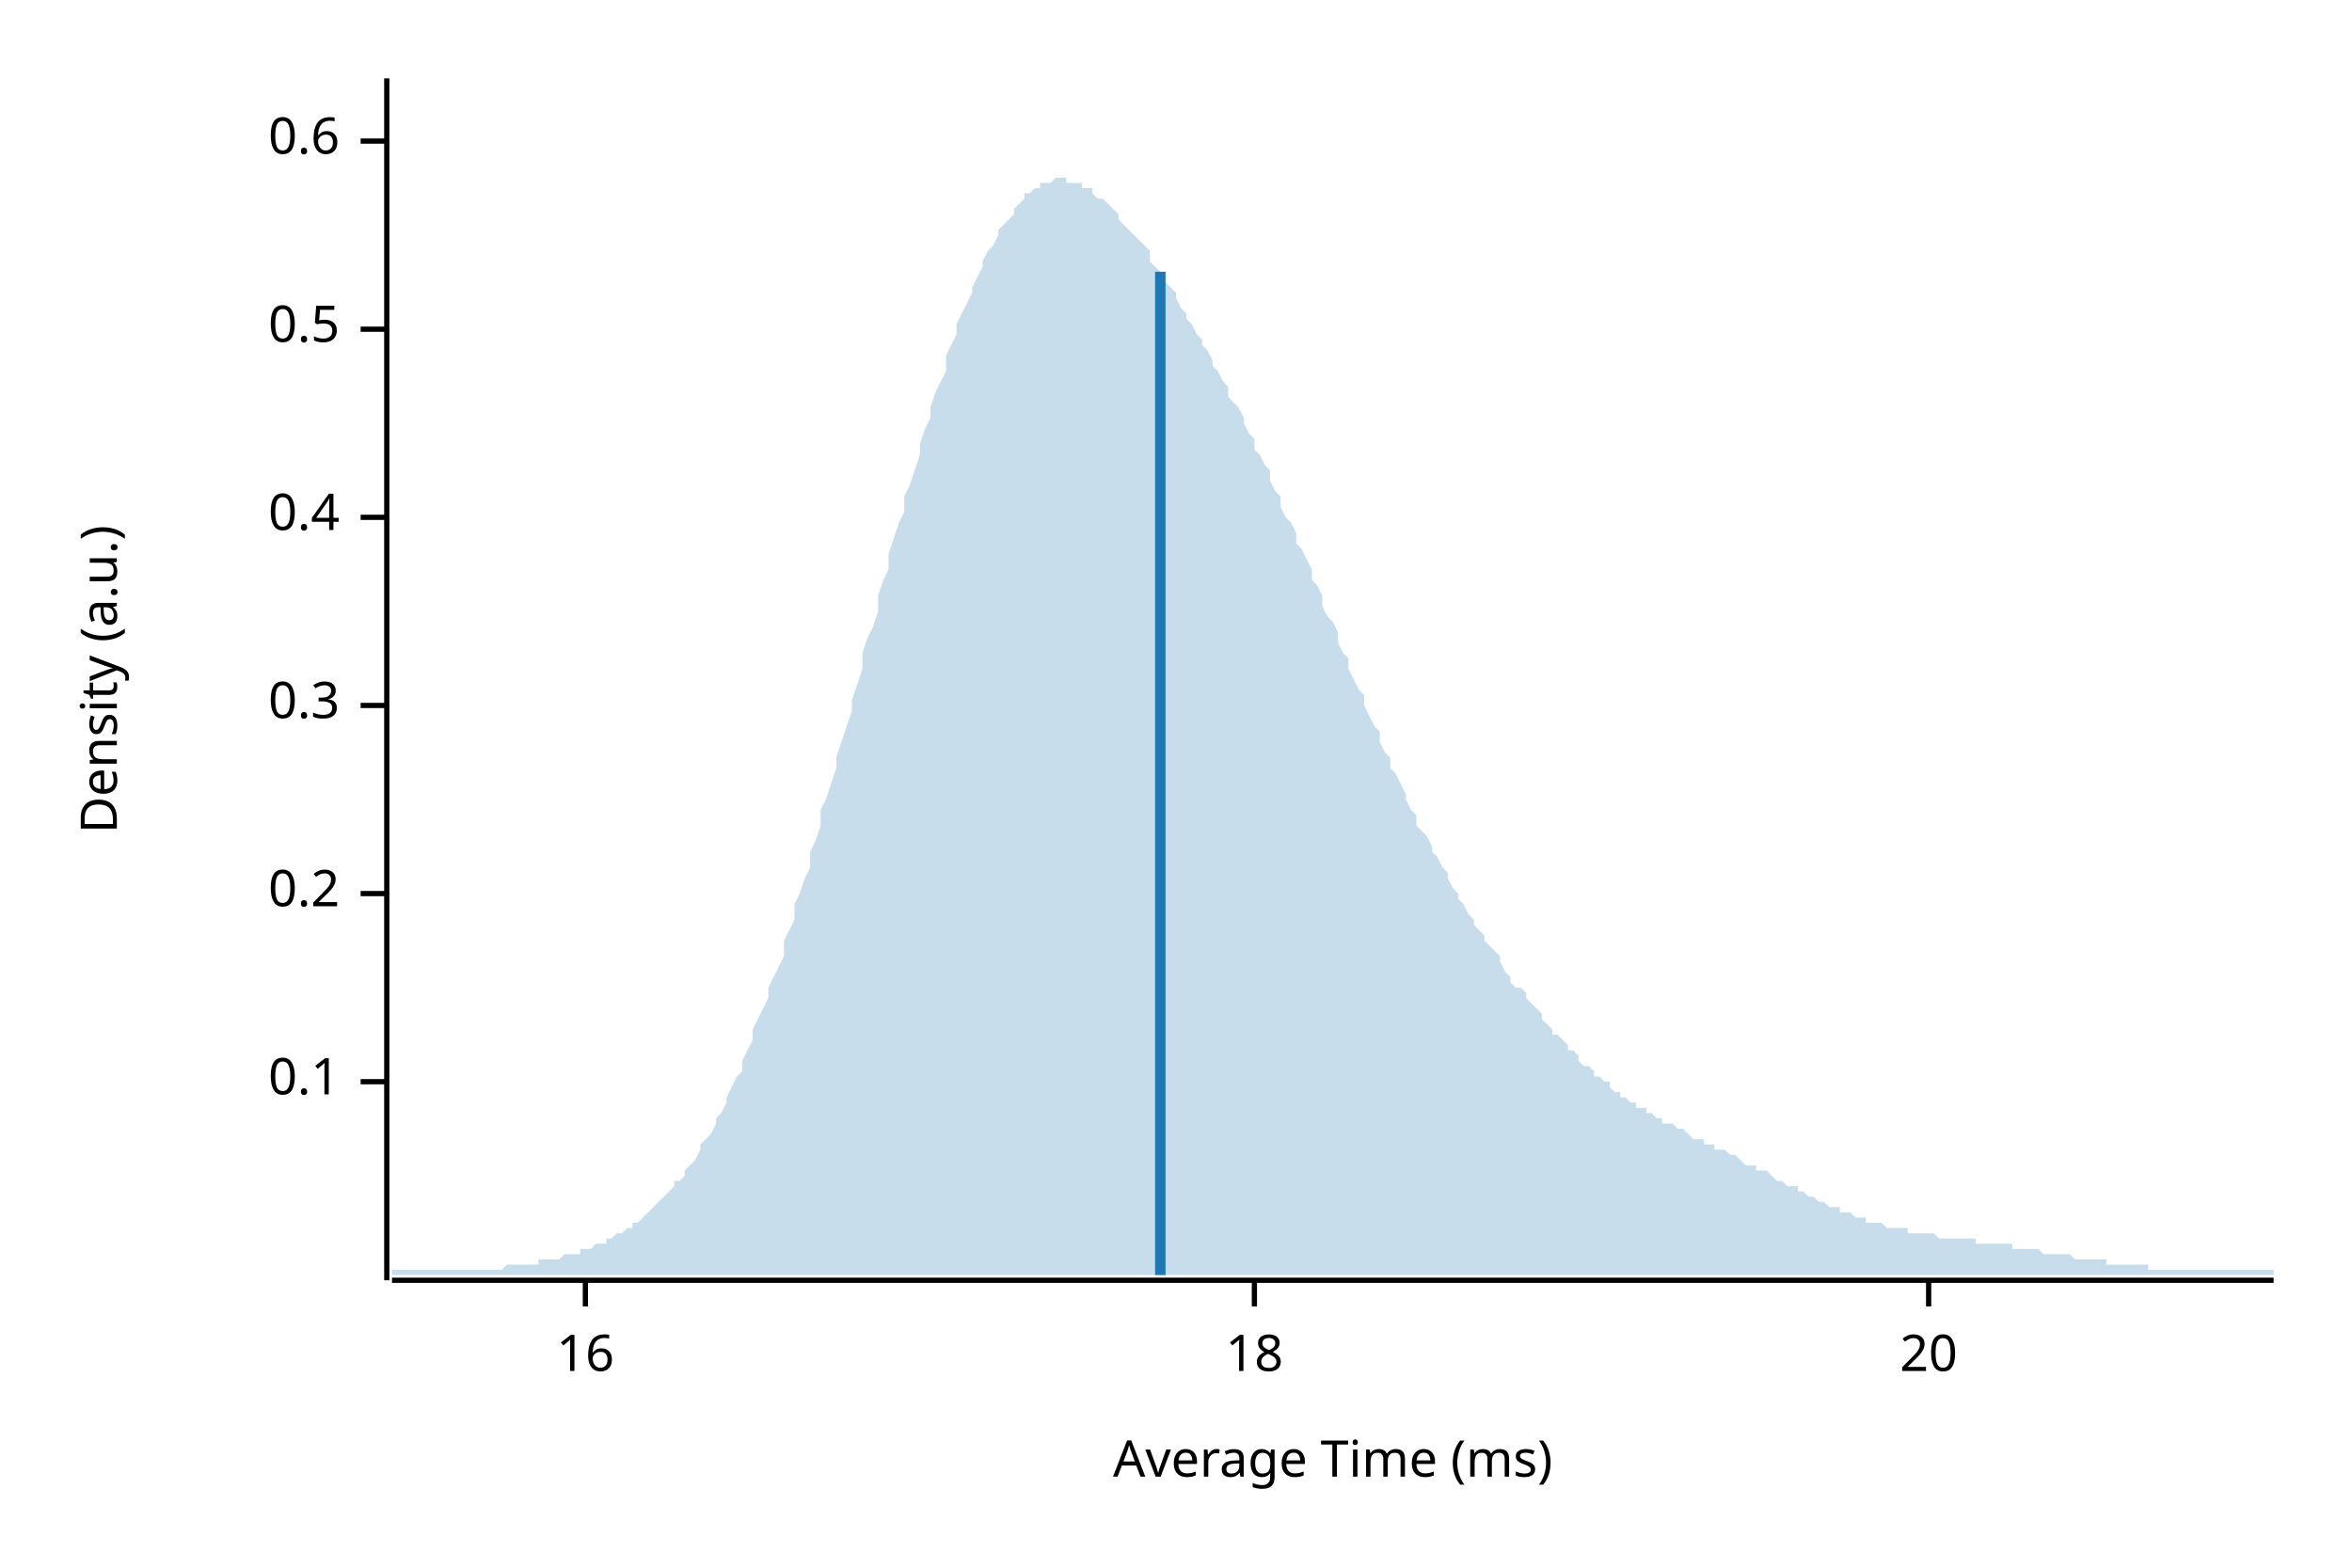
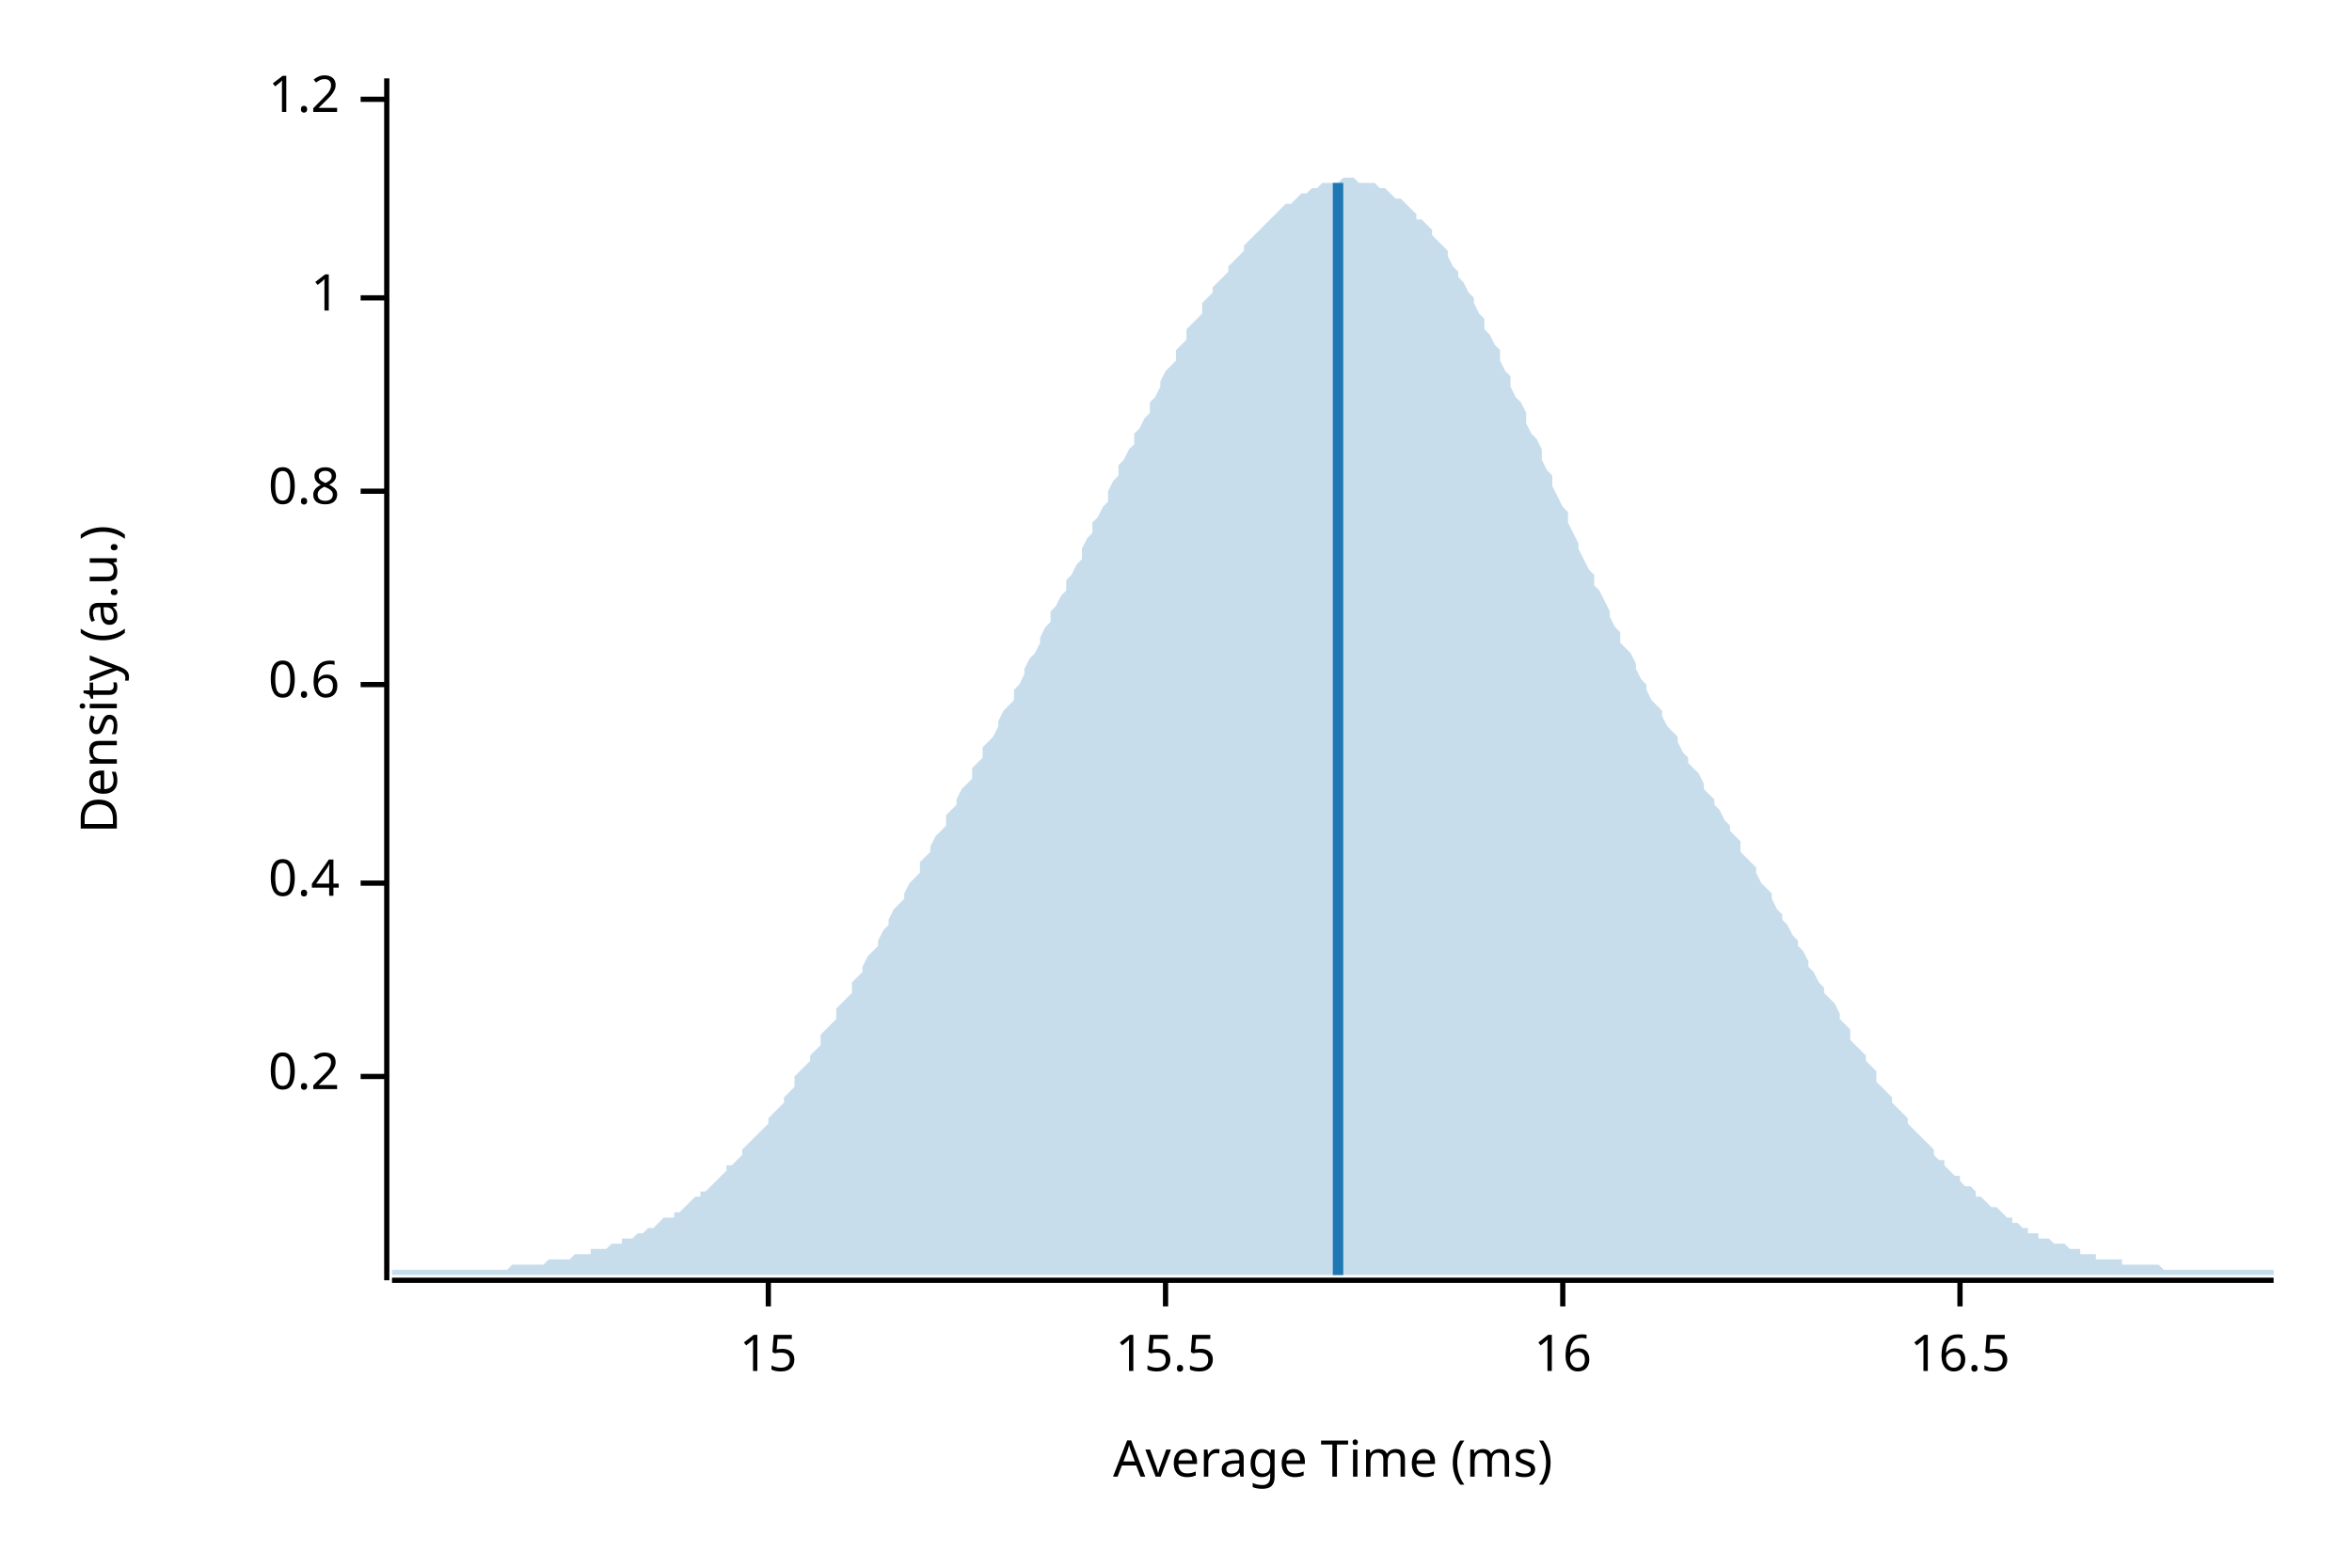
<svg xmlns="http://www.w3.org/2000/svg" width="450" height="300" viewBox="0 0 450 300">
  <text x="15" y="130" dy="0.76em" text-anchor="middle" font-family="sans-serif" font-size="9.677" opacity="1" fill="#000000" transform="rotate(270, 15, 130)">
Density (a.u.)
</text>
  <text x="255" y="285" dy="-0.5ex" text-anchor="middle" font-family="sans-serif" font-size="9.677" opacity="1" fill="#000000">
Average Time (ms)
</text>
  <polyline fill="none" opacity="1" stroke="#000000" stroke-width="1" points="74,15 74,245 " />
-   <text x="65" y="207" dy="0.5ex" text-anchor="end" font-family="sans-serif" font-size="9.677" opacity="1" fill="#000000">
- 0.1
- </text>
-   <polyline fill="none" opacity="1" stroke="#000000" stroke-width="1" points="69,207 74,207 " />
-   <text x="65" y="171" dy="0.5ex" text-anchor="end" font-family="sans-serif" font-size="9.677" opacity="1" fill="#000000">
+   <text x="65" y="206" dy="0.5ex" text-anchor="end" font-family="sans-serif" font-size="9.677" opacity="1" fill="#000000">
0.2
</text>
-   <polyline fill="none" opacity="1" stroke="#000000" stroke-width="1" points="69,171 74,171 " />
-   <text x="65" y="135" dy="0.5ex" text-anchor="end" font-family="sans-serif" font-size="9.677" opacity="1" fill="#000000">
- 0.3
- </text>
-   <polyline fill="none" opacity="1" stroke="#000000" stroke-width="1" points="69,135 74,135 " />
-   <text x="65" y="99" dy="0.5ex" text-anchor="end" font-family="sans-serif" font-size="9.677" opacity="1" fill="#000000">
+   <polyline fill="none" opacity="1" stroke="#000000" stroke-width="1" points="69,206 74,206 " />
+   <text x="65" y="169" dy="0.5ex" text-anchor="end" font-family="sans-serif" font-size="9.677" opacity="1" fill="#000000">
0.4
</text>
-   <polyline fill="none" opacity="1" stroke="#000000" stroke-width="1" points="69,99 74,99 " />
-   <text x="65" y="63" dy="0.5ex" text-anchor="end" font-family="sans-serif" font-size="9.677" opacity="1" fill="#000000">
- 0.5
- </text>
-   <polyline fill="none" opacity="1" stroke="#000000" stroke-width="1" points="69,63 74,63 " />
-   <text x="65" y="27" dy="0.5ex" text-anchor="end" font-family="sans-serif" font-size="9.677" opacity="1" fill="#000000">
+   <polyline fill="none" opacity="1" stroke="#000000" stroke-width="1" points="69,169 74,169 " />
+   <text x="65" y="131" dy="0.5ex" text-anchor="end" font-family="sans-serif" font-size="9.677" opacity="1" fill="#000000">
0.6
</text>
-   <polyline fill="none" opacity="1" stroke="#000000" stroke-width="1" points="69,27 74,27 " />
+   <polyline fill="none" opacity="1" stroke="#000000" stroke-width="1" points="69,131 74,131 " />
+   <text x="65" y="94" dy="0.5ex" text-anchor="end" font-family="sans-serif" font-size="9.677" opacity="1" fill="#000000">
+ 0.8
+ </text>
+   <polyline fill="none" opacity="1" stroke="#000000" stroke-width="1" points="69,94 74,94 " />
+   <text x="65" y="57" dy="0.5ex" text-anchor="end" font-family="sans-serif" font-size="9.677" opacity="1" fill="#000000">
+ 1
+ </text>
+   <polyline fill="none" opacity="1" stroke="#000000" stroke-width="1" points="69,57 74,57 " />
+   <text x="65" y="19" dy="0.5ex" text-anchor="end" font-family="sans-serif" font-size="9.677" opacity="1" fill="#000000">
+ 1.2
+ </text>
+   <polyline fill="none" opacity="1" stroke="#000000" stroke-width="1" points="69,19 74,19 " />
  <polyline fill="none" opacity="1" stroke="#000000" stroke-width="1" points="75,245 435,245 " />
-   <text x="112" y="255" dy="0.76em" text-anchor="middle" font-family="sans-serif" font-size="9.677" opacity="1" fill="#000000">
+   <text x="147" y="255" dy="0.76em" text-anchor="middle" font-family="sans-serif" font-size="9.677" opacity="1" fill="#000000">
+ 15
+ </text>
+   <polyline fill="none" opacity="1" stroke="#000000" stroke-width="1" points="147,245 147,250 " />
+   <text x="223" y="255" dy="0.76em" text-anchor="middle" font-family="sans-serif" font-size="9.677" opacity="1" fill="#000000">
+ 15.5
+ </text>
+   <polyline fill="none" opacity="1" stroke="#000000" stroke-width="1" points="223,245 223,250 " />
+   <text x="299" y="255" dy="0.76em" text-anchor="middle" font-family="sans-serif" font-size="9.677" opacity="1" fill="#000000">
16
</text>
-   <polyline fill="none" opacity="1" stroke="#000000" stroke-width="1" points="112,245 112,250 " />
-   <text x="240" y="255" dy="0.76em" text-anchor="middle" font-family="sans-serif" font-size="9.677" opacity="1" fill="#000000">
- 18
+   <polyline fill="none" opacity="1" stroke="#000000" stroke-width="1" points="299,245 299,250 " />
+   <text x="375" y="255" dy="0.76em" text-anchor="middle" font-family="sans-serif" font-size="9.677" opacity="1" fill="#000000">
+ 16.5
</text>
-   <polyline fill="none" opacity="1" stroke="#000000" stroke-width="1" points="240,245 240,250 " />
-   <text x="369" y="255" dy="0.76em" text-anchor="middle" font-family="sans-serif" font-size="9.677" opacity="1" fill="#000000">
- 20
- </text>
-   <polyline fill="none" opacity="1" stroke="#000000" stroke-width="1" points="369,245 369,250 " />
-   <polygon opacity="0.25" fill="#1F78B4" points="75,243 75,243 76,243 77,243 77,243 78,243 79,243 80,243 80,243 81,243 82,243 82,243 83,243 84,243 85,243 85,243 86,243 87,243 87,243 88,243 89,243 90,243 90,243 91,243 92,243 93,243 93,243 94,243 95,243 95,243 96,243 97,242 98,242 98,242 99,242 100,242 100,242 101,242 102,242 103,242 103,241 104,241 105,241 106,241 106,241 107,241 108,240 108,240 109,240 110,240 111,240 111,239 112,239 113,239 113,239 114,238 115,238 116,238 116,237 117,237 118,236 119,236 119,236 120,235 121,235 121,234 122,234 123,233 124,232 124,232 125,231 126,230 126,230 127,229 128,228 129,227 129,226 130,226 131,225 131,224 132,223 133,222 134,220 134,219 135,218 136,217 137,215 137,214 138,213 139,211 139,210 140,208 141,206 142,205 142,203 143,201 144,199 144,197 145,195 146,193 147,191 147,189 148,187 149,185 150,183 150,180 151,178 152,176 152,173 153,171 154,168 155,166 155,163 156,161 157,158 157,155 158,153 159,150 160,147 160,145 161,142 162,139 163,136 163,134 164,131 165,128 165,125 166,122 167,120 168,117 168,114 169,111 170,109 170,106 171,103 172,100 173,98 173,95 174,93 175,90 176,87 176,85 177,82 178,80 178,78 179,75 180,73 181,71 181,68 182,66 183,64 183,62 184,60 185,58 186,56 186,55 187,53 188,51 188,50 189,48 190,47 191,45 191,44 192,43 193,42 194,41 194,40 195,39 196,38 196,37 197,37 198,36 199,36 199,35 200,35 201,35 201,35 202,34 203,34 204,34 204,35 205,35 206,35 207,35 207,36 208,36 209,36 209,37 210,38 211,38 212,39 212,39 213,40 214,41 214,42 215,43 216,44 217,45 217,45 218,46 219,47 220,48 220,50 221,51 222,52 222,53 223,54 224,55 225,56 225,57 226,59 227,60 227,61 228,62 229,64 230,65 230,66 231,67 232,69 232,70 233,71 234,73 235,74 235,76 236,77 237,78 238,80 238,81 239,83 240,84 240,86 241,87 242,89 243,90 243,92 244,94 245,95 245,97 246,99 247,100 248,102 248,104 249,105 250,107 251,109 251,111 252,112 253,114 253,116 254,118 255,119 256,121 256,123 257,125 258,126 258,128 259,130 260,132 261,133 261,135 262,137 263,139 264,140 264,142 265,144 266,145 266,147 267,148 268,150 269,152 269,153 270,155 271,156 271,158 272,159 273,160 274,162 274,163 275,164 276,166 277,167 277,168 278,170 279,171 279,172 280,173 281,175 282,176 282,177 283,178 284,179 284,180 285,181 286,182 287,183 287,184 288,186 289,187 289,188 290,189 291,189 292,190 292,191 293,192 294,193 295,194 295,195 296,196 297,197 297,198 298,198 299,199 300,200 300,201 301,201 302,202 302,203 303,204 304,204 305,205 305,206 306,206 307,207 308,207 308,208 309,209 310,209 310,210 311,210 312,211 313,211 313,212 314,212 315,212 315,213 316,213 317,214 318,214 318,215 319,215 320,215 321,216 321,216 322,216 323,217 323,217 324,218 325,218 326,218 326,219 327,219 328,219 328,220 329,220 330,220 331,221 331,221 332,221 333,222 333,222 334,223 335,223 336,223 336,224 337,224 338,224 339,225 339,225 340,226 341,226 341,226 342,227 343,227 344,227 344,228 345,228 346,229 346,229 347,229 348,230 349,230 349,230 350,231 351,231 352,231 352,232 353,232 354,232 354,232 355,233 356,233 357,233 357,234 358,234 359,234 359,234 360,234 361,235 362,235 362,235 363,235 364,235 365,235 365,236 366,236 367,236 367,236 368,236 369,236 370,236 370,236 371,237 372,237 372,237 373,237 374,237 375,237 375,237 376,237 377,237 378,237 378,238 379,238 380,238 380,238 381,238 382,238 383,238 383,238 384,238 385,238 385,239 386,239 387,239 388,239 388,239 389,239 390,239 390,239 391,240 392,240 393,240 393,240 394,240 395,240 396,240 396,240 397,241 398,241 398,241 399,241 400,241 401,241 401,241 402,241 403,241 403,242 404,242 405,242 406,242 406,242 407,242 408,242 409,242 409,242 410,242 411,242 411,243 412,243 413,243 414,243 414,243 415,243 416,243 416,243 417,243 418,243 419,243 419,243 420,243 421,243 422,243 422,243 423,243 424,243 424,243 425,243 426,243 427,243 427,243 428,243 429,243 429,243 430,243 431,243 432,243 432,243 433,243 434,243 435,243 435,244 75,244 " />
-   <polyline fill="none" opacity="1" stroke="#1F78B4" stroke-width="2" points="222,244 222,52 " />
+   <polyline fill="none" opacity="1" stroke="#000000" stroke-width="1" points="375,245 375,250 " />
+   <polygon opacity="0.25" fill="#1F78B4" points="75,243 75,243 76,243 77,243 77,243 78,243 79,243 80,243 80,243 81,243 82,243 82,243 83,243 84,243 85,243 85,243 86,243 87,243 87,243 88,243 89,243 90,243 90,243 91,243 92,243 93,243 93,243 94,243 95,243 95,243 96,243 97,243 98,242 98,242 99,242 100,242 100,242 101,242 102,242 103,242 103,242 104,242 105,241 106,241 106,241 107,241 108,241 108,241 109,241 110,240 111,240 111,240 112,240 113,240 113,239 114,239 115,239 116,239 116,239 117,238 118,238 119,238 119,237 120,237 121,237 121,237 122,236 123,236 124,235 124,235 125,235 126,234 126,234 127,233 128,233 129,233 129,232 130,232 131,231 131,231 132,230 133,229 134,229 134,228 135,228 136,227 137,226 137,226 138,225 139,224 139,223 140,223 141,222 142,221 142,220 143,219 144,218 144,218 145,217 146,216 147,215 147,214 148,213 149,212 150,211 150,210 151,209 152,208 152,206 153,205 154,204 155,203 155,202 156,201 157,200 157,198 158,197 159,196 160,195 160,193 161,192 162,191 163,190 163,188 164,187 165,186 165,185 166,183 167,182 168,181 168,180 169,178 170,177 170,176 171,174 172,173 173,172 173,171 174,169 175,168 176,167 176,165 177,164 178,163 178,162 179,160 180,159 181,158 181,156 182,155 183,154 183,153 184,151 185,150 186,149 186,147 187,146 188,145 188,143 189,142 190,141 191,139 191,138 192,136 193,135 194,134 194,132 195,131 196,129 196,128 197,126 198,125 199,123 199,122 200,120 201,119 201,117 202,116 203,114 204,113 204,111 205,110 206,108 207,107 207,105 208,103 209,102 209,100 210,99 211,97 212,96 212,94 213,92 214,91 214,89 215,88 216,86 217,85 217,83 218,82 219,80 220,79 220,77 221,76 222,74 222,73 223,71 224,70 225,69 225,67 226,66 227,65 227,63 228,62 229,61 230,60 230,58 231,57 232,56 232,55 233,54 234,53 235,52 235,51 236,50 237,49 238,48 238,47 239,46 240,45 240,45 241,44 242,43 243,42 243,42 244,41 245,40 245,40 246,39 247,39 248,38 248,38 249,37 250,37 251,36 251,36 252,36 253,35 253,35 254,35 255,35 256,35 256,35 257,34 258,34 258,34 259,34 260,35 261,35 261,35 262,35 263,35 264,36 264,36 265,36 266,37 266,37 267,38 268,38 269,39 269,39 270,40 271,41 271,42 272,42 273,43 274,44 274,45 275,46 276,47 277,48 277,49 278,51 279,52 279,53 280,54 281,56 282,57 282,58 283,60 284,61 284,63 285,64 286,66 287,67 287,69 288,71 289,72 289,74 290,76 291,77 292,79 292,81 293,83 294,84 295,86 295,88 296,90 297,91 297,93 298,95 299,97 300,98 300,100 301,102 302,104 302,105 303,107 304,109 305,110 305,112 306,113 307,115 308,117 308,118 309,120 310,121 310,123 311,124 312,125 313,127 313,128 314,130 315,131 315,132 316,134 317,135 318,136 318,137 319,139 320,140 321,141 321,142 322,144 323,145 323,146 324,147 325,148 326,150 326,151 327,152 328,153 328,154 329,155 330,157 331,158 331,159 332,160 333,161 333,163 334,164 335,165 336,166 336,167 337,169 338,170 339,171 339,172 340,174 341,175 341,176 342,177 343,179 344,180 344,181 345,182 346,184 346,185 347,186 348,188 349,189 349,190 350,191 351,192 352,194 352,195 353,196 354,197 354,199 355,200 356,201 357,202 357,203 358,204 359,205 359,207 360,208 361,209 362,210 362,211 363,212 364,213 365,214 365,215 366,216 367,217 367,217 368,218 369,219 370,220 370,221 371,222 372,222 372,223 373,224 374,225 375,225 375,226 376,227 377,227 378,228 378,229 379,229 380,230 380,230 381,231 382,231 383,232 383,232 384,233 385,233 385,234 386,234 387,235 388,235 388,236 389,236 390,236 390,237 391,237 392,237 393,238 393,238 394,238 395,238 396,239 396,239 397,239 398,239 398,240 399,240 400,240 401,240 401,241 402,241 403,241 403,241 404,241 405,241 406,241 406,242 407,242 408,242 409,242 409,242 410,242 411,242 411,242 412,242 413,242 414,243 414,243 415,243 416,243 416,243 417,243 418,243 419,243 419,243 420,243 421,243 422,243 422,243 423,243 424,243 424,243 425,243 426,243 427,243 427,243 428,243 429,243 429,243 430,243 431,243 432,243 432,243 433,243 434,243 435,243 435,244 75,244 " />
+   <polyline fill="none" opacity="1" stroke="#1F78B4" stroke-width="2" points="256,244 256,35 " />
</svg>
